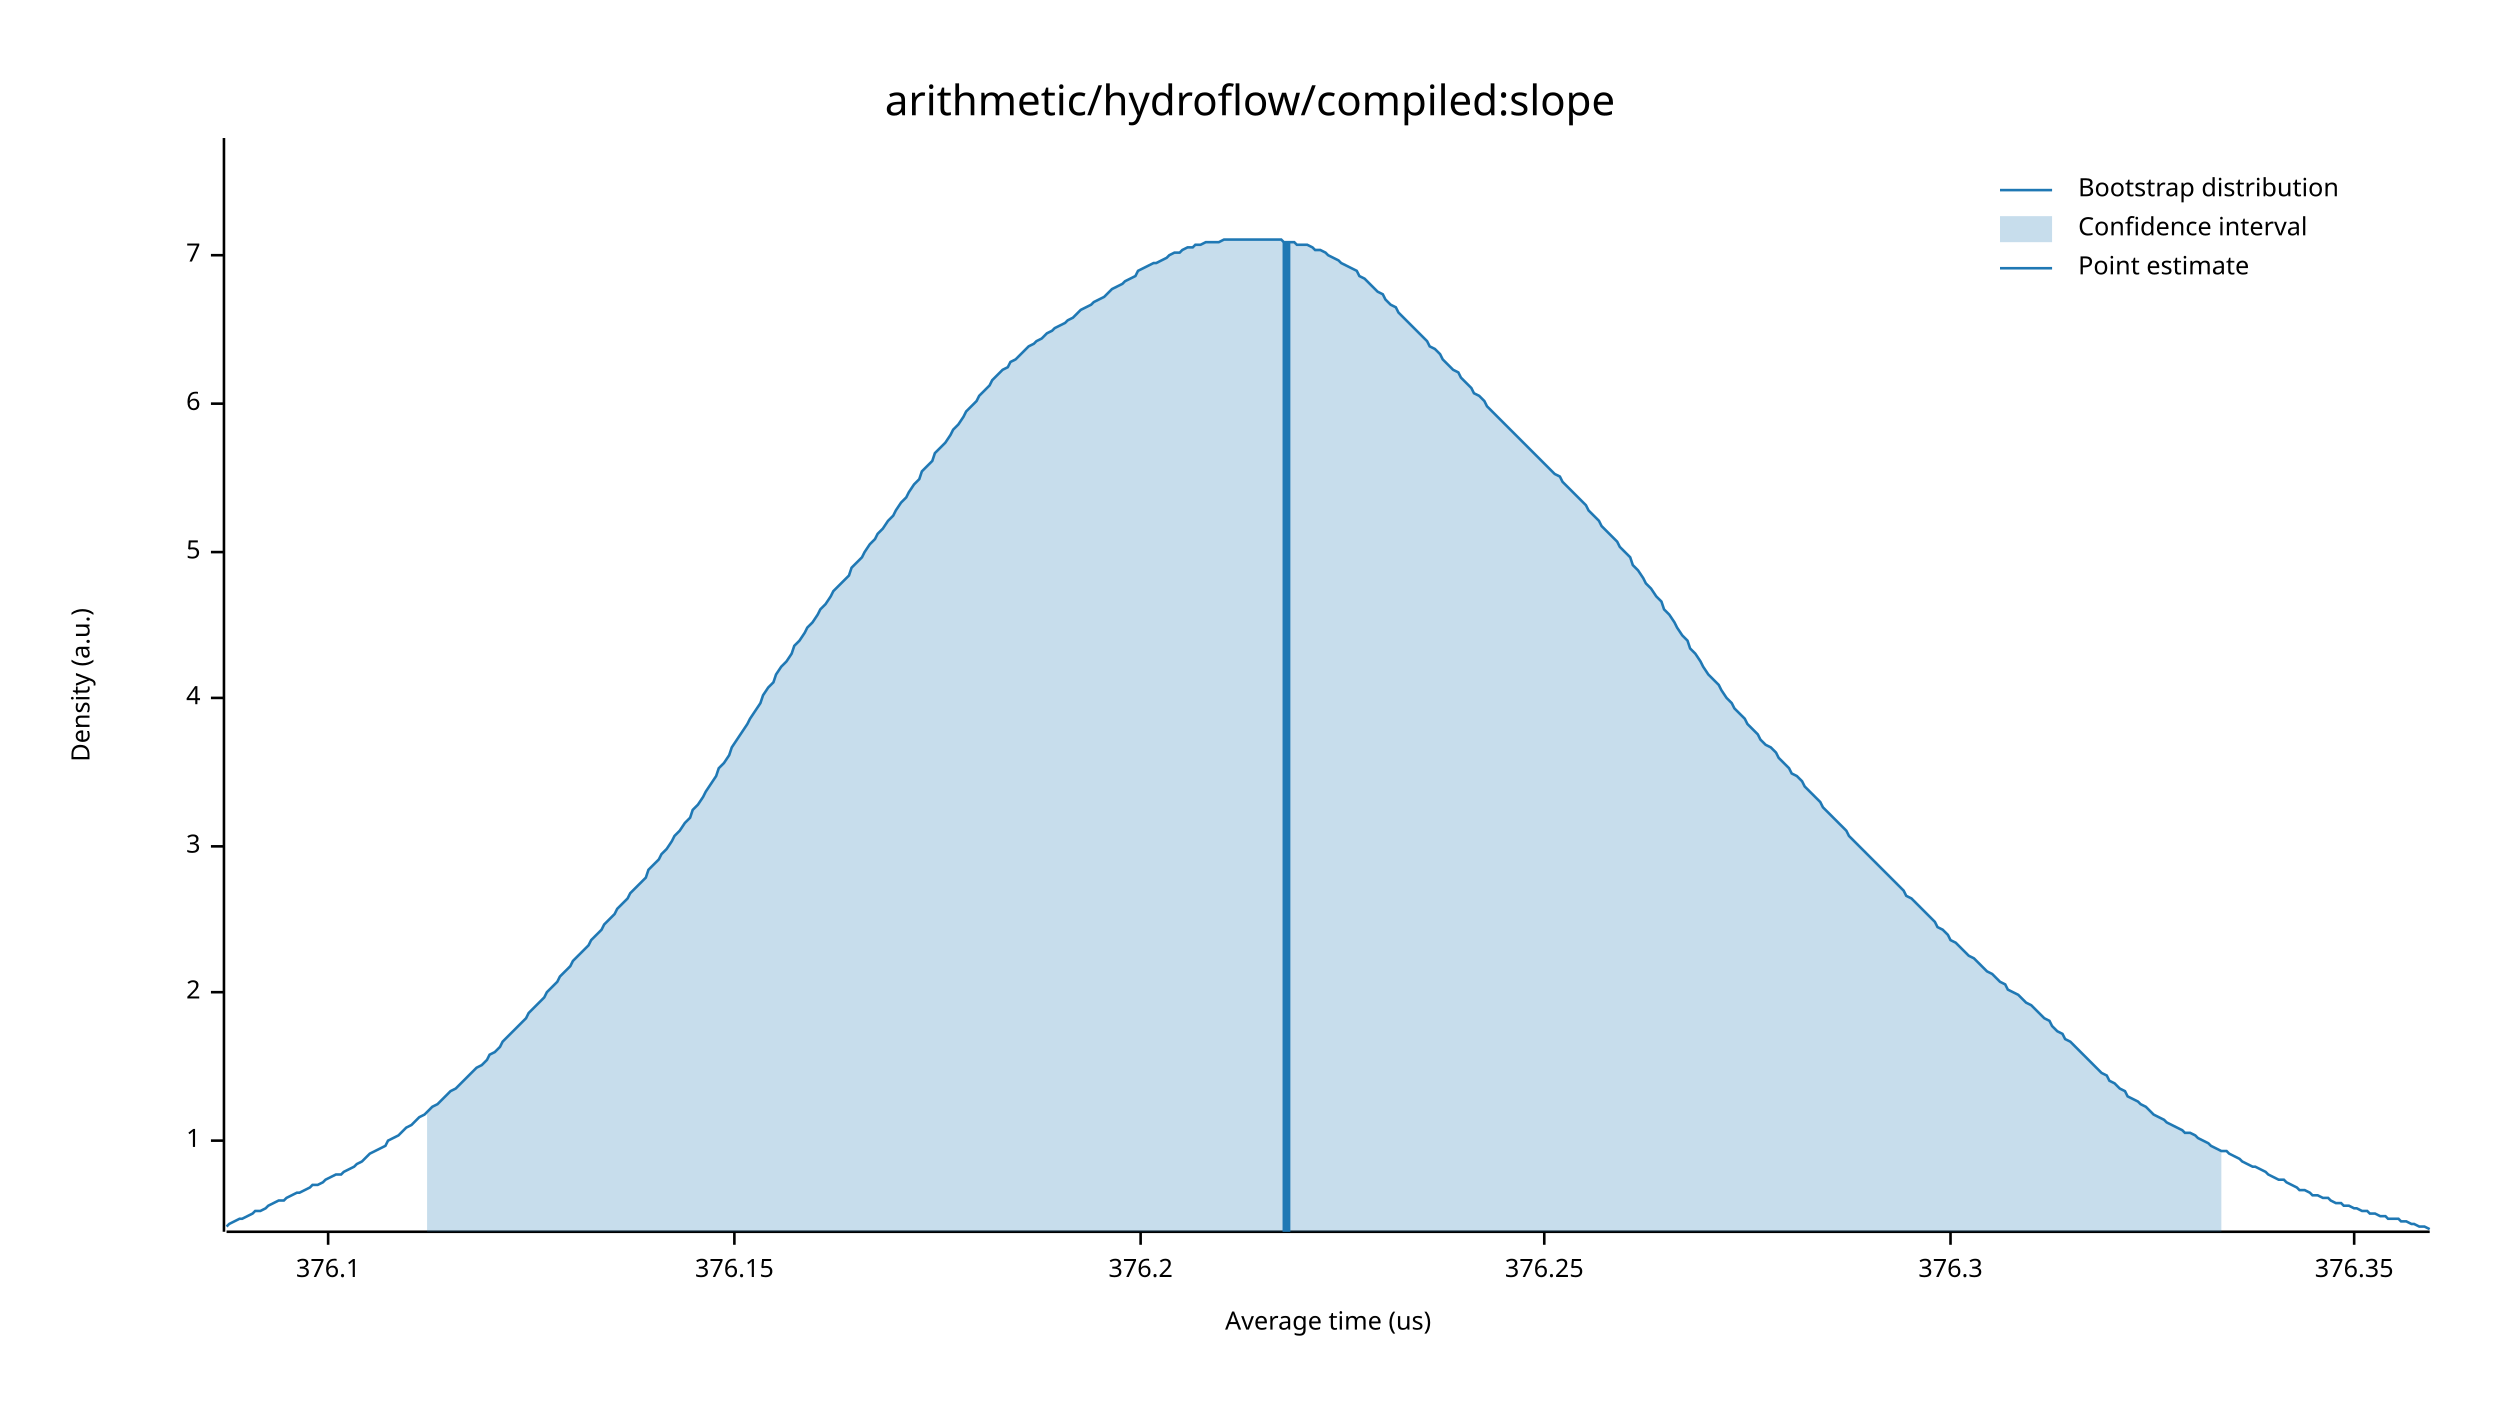
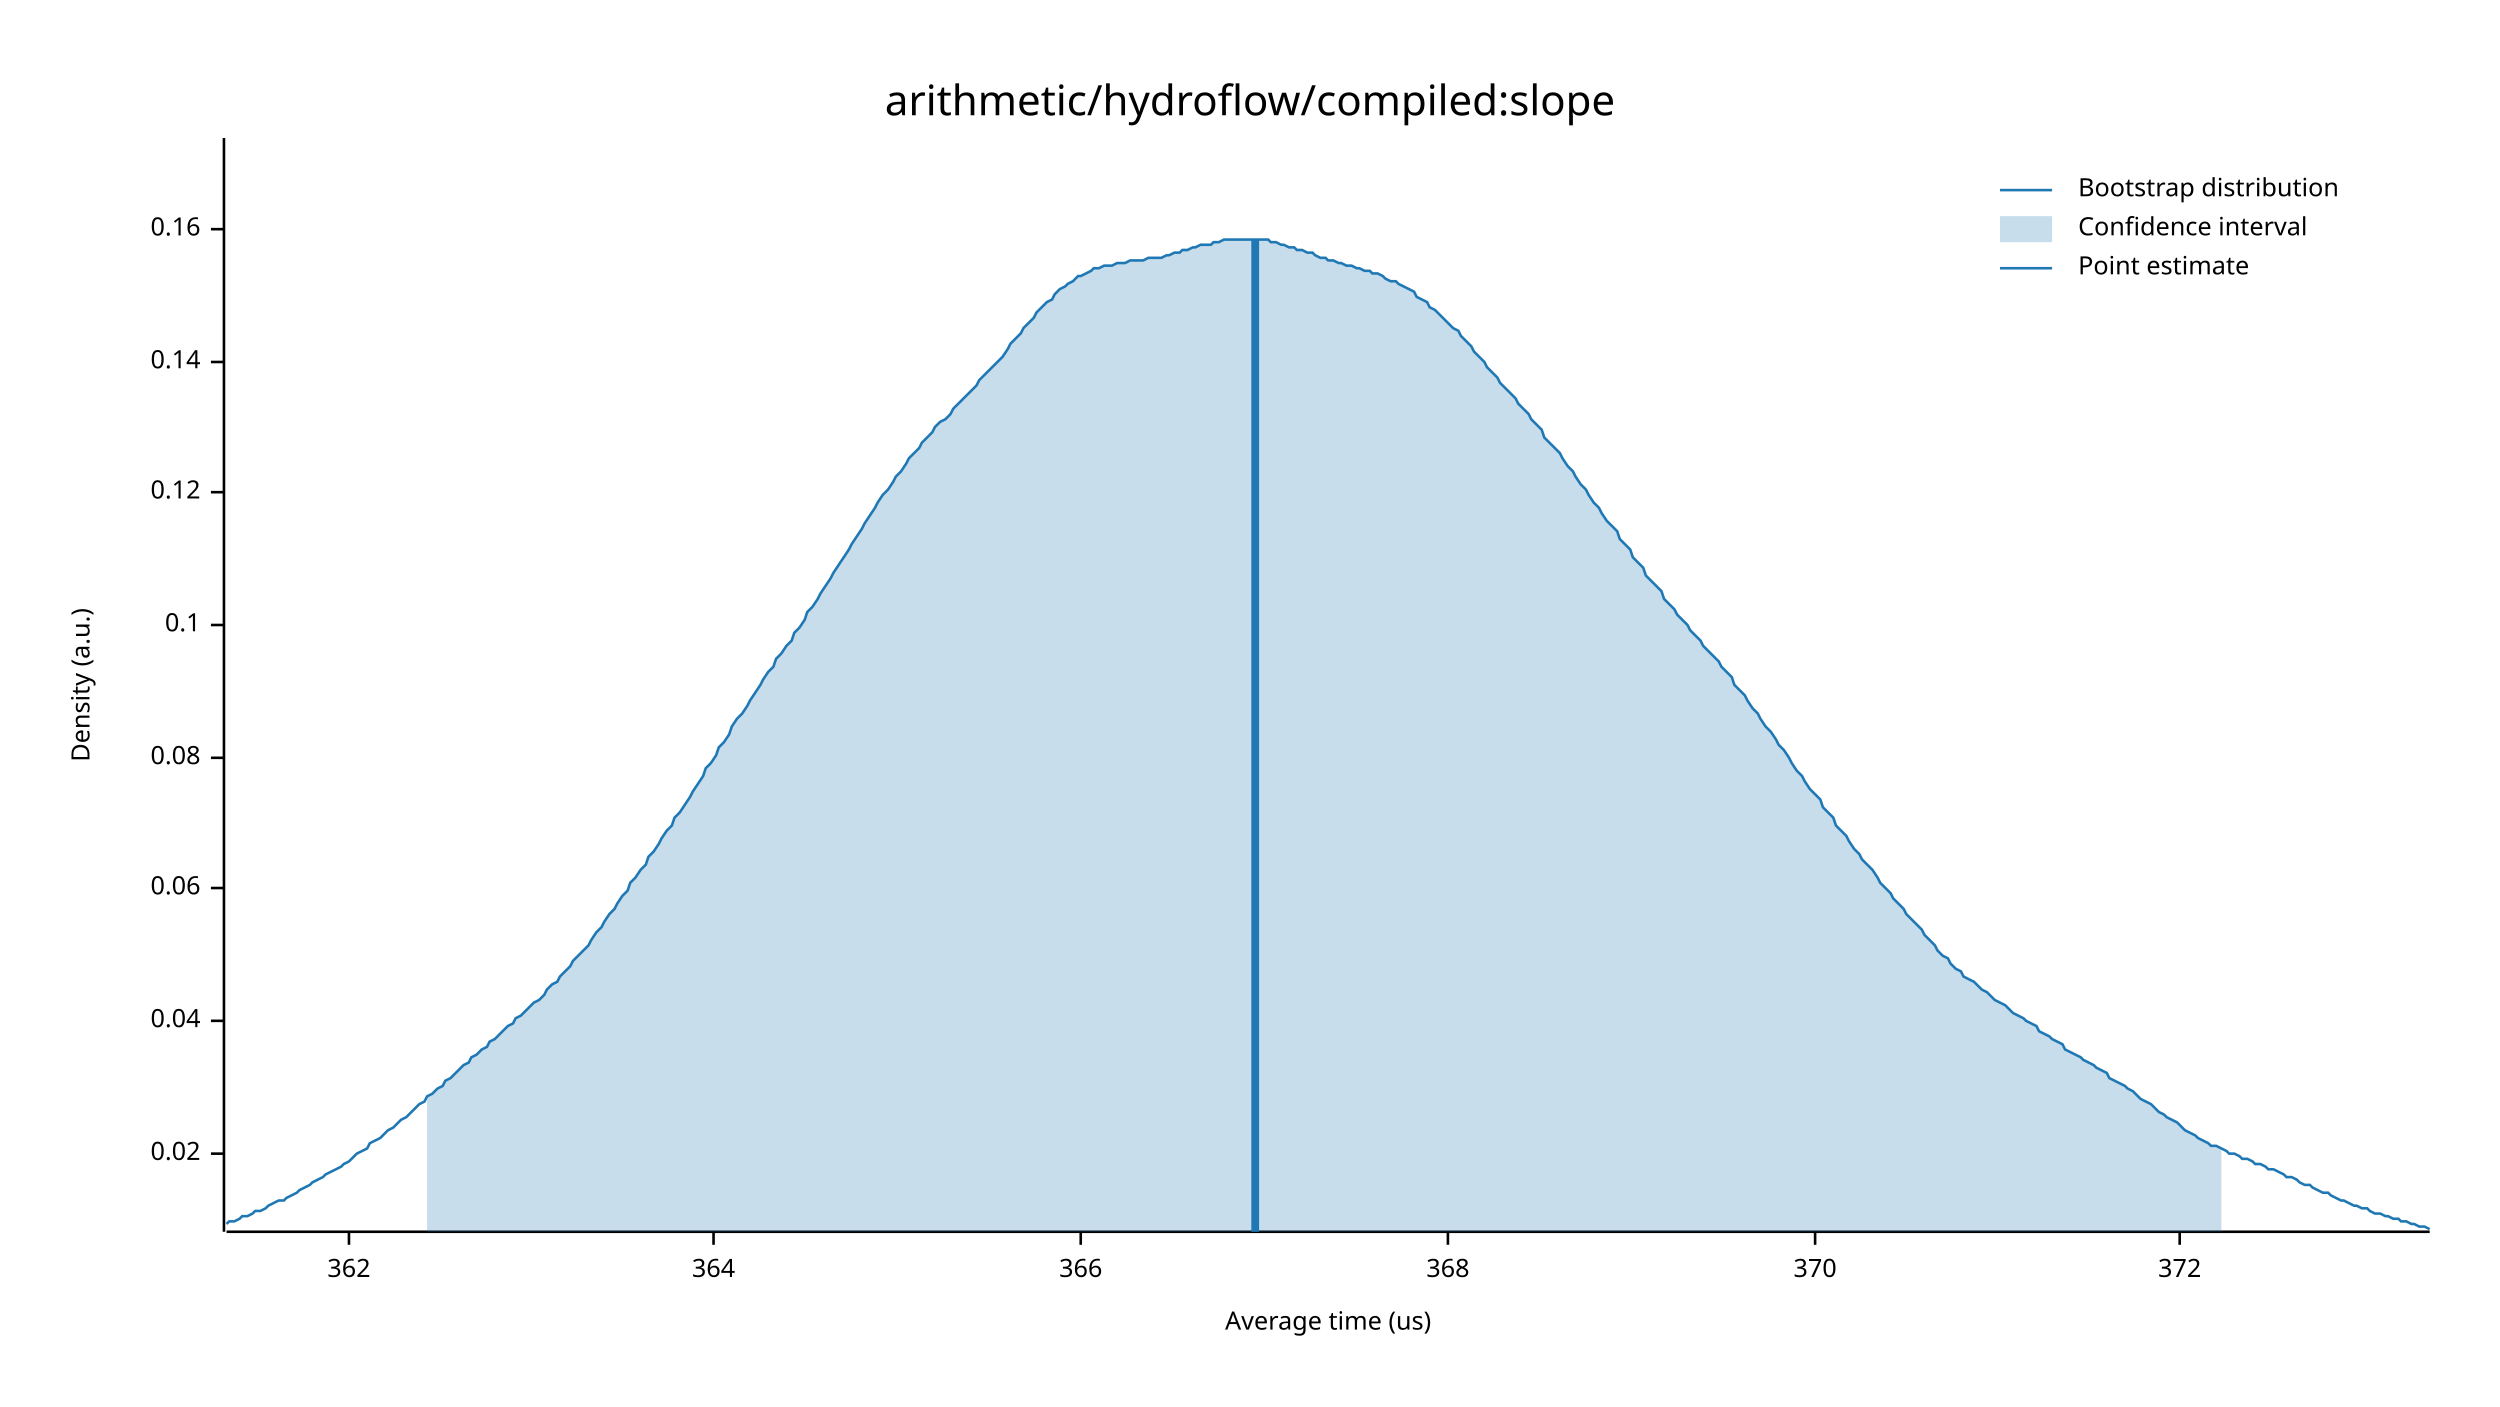
<svg xmlns="http://www.w3.org/2000/svg" width="960" height="540" viewBox="0 0 960 540">
  <text x="480" y="32" dy="0.76em" text-anchor="middle" font-family="sans-serif" font-size="16.129" opacity="1" fill="#000000">
arithmetic/hydroflow/compiled:slope
</text>
  <text x="27" y="263" dy="0.76em" text-anchor="middle" font-family="sans-serif" font-size="9.677" opacity="1" fill="#000000" transform="rotate(270, 27, 263)">
Density (a.u.)
</text>
  <text x="510" y="513" dy="-0.5ex" text-anchor="middle" font-family="sans-serif" font-size="9.677" opacity="1" fill="#000000">
Average time (us)
</text>
  <polyline fill="none" opacity="1" stroke="#000000" stroke-width="1" points="86,53 86,473 " />
-   <text x="77" y="438" dy="0.5ex" text-anchor="end" font-family="sans-serif" font-size="9.677" opacity="1" fill="#000000">
- 1
+   <text x="77" y="443" dy="0.5ex" text-anchor="end" font-family="sans-serif" font-size="9.677" opacity="1" fill="#000000">
+ 0.02
</text>
-   <polyline fill="none" opacity="1" stroke="#000000" stroke-width="1" points="81,438 86,438 " />
-   <text x="77" y="381" dy="0.5ex" text-anchor="end" font-family="sans-serif" font-size="9.677" opacity="1" fill="#000000">
- 2
+   <polyline fill="none" opacity="1" stroke="#000000" stroke-width="1" points="81,443 86,443 " />
+   <text x="77" y="392" dy="0.5ex" text-anchor="end" font-family="sans-serif" font-size="9.677" opacity="1" fill="#000000">
+ 0.04
</text>
-   <polyline fill="none" opacity="1" stroke="#000000" stroke-width="1" points="81,381 86,381 " />
-   <text x="77" y="325" dy="0.5ex" text-anchor="end" font-family="sans-serif" font-size="9.677" opacity="1" fill="#000000">
- 3
+   <polyline fill="none" opacity="1" stroke="#000000" stroke-width="1" points="81,392 86,392 " />
+   <text x="77" y="341" dy="0.5ex" text-anchor="end" font-family="sans-serif" font-size="9.677" opacity="1" fill="#000000">
+ 0.06
</text>
-   <polyline fill="none" opacity="1" stroke="#000000" stroke-width="1" points="81,325 86,325 " />
-   <text x="77" y="268" dy="0.5ex" text-anchor="end" font-family="sans-serif" font-size="9.677" opacity="1" fill="#000000">
- 4
+   <polyline fill="none" opacity="1" stroke="#000000" stroke-width="1" points="81,341 86,341 " />
+   <text x="77" y="291" dy="0.5ex" text-anchor="end" font-family="sans-serif" font-size="9.677" opacity="1" fill="#000000">
+ 0.08
</text>
-   <polyline fill="none" opacity="1" stroke="#000000" stroke-width="1" points="81,268 86,268 " />
-   <text x="77" y="212" dy="0.5ex" text-anchor="end" font-family="sans-serif" font-size="9.677" opacity="1" fill="#000000">
- 5
+   <polyline fill="none" opacity="1" stroke="#000000" stroke-width="1" points="81,291 86,291 " />
+   <text x="77" y="240" dy="0.5ex" text-anchor="end" font-family="sans-serif" font-size="9.677" opacity="1" fill="#000000">
+ 0.1
</text>
-   <polyline fill="none" opacity="1" stroke="#000000" stroke-width="1" points="81,212 86,212 " />
-   <text x="77" y="155" dy="0.5ex" text-anchor="end" font-family="sans-serif" font-size="9.677" opacity="1" fill="#000000">
- 6
+   <polyline fill="none" opacity="1" stroke="#000000" stroke-width="1" points="81,240 86,240 " />
+   <text x="77" y="189" dy="0.5ex" text-anchor="end" font-family="sans-serif" font-size="9.677" opacity="1" fill="#000000">
+ 0.12
</text>
-   <polyline fill="none" opacity="1" stroke="#000000" stroke-width="1" points="81,155 86,155 " />
-   <text x="77" y="98" dy="0.5ex" text-anchor="end" font-family="sans-serif" font-size="9.677" opacity="1" fill="#000000">
- 7
+   <polyline fill="none" opacity="1" stroke="#000000" stroke-width="1" points="81,189 86,189 " />
+   <text x="77" y="139" dy="0.5ex" text-anchor="end" font-family="sans-serif" font-size="9.677" opacity="1" fill="#000000">
+ 0.14
</text>
-   <polyline fill="none" opacity="1" stroke="#000000" stroke-width="1" points="81,98 86,98 " />
+   <polyline fill="none" opacity="1" stroke="#000000" stroke-width="1" points="81,139 86,139 " />
+   <text x="77" y="88" dy="0.5ex" text-anchor="end" font-family="sans-serif" font-size="9.677" opacity="1" fill="#000000">
+ 0.16
+ </text>
+   <polyline fill="none" opacity="1" stroke="#000000" stroke-width="1" points="81,88 86,88 " />
  <polyline fill="none" opacity="1" stroke="#000000" stroke-width="1" points="87,473 933,473 " />
-   <text x="126" y="483" dy="0.76em" text-anchor="middle" font-family="sans-serif" font-size="9.677" opacity="1" fill="#000000">
- 376.1
+   <text x="134" y="483" dy="0.76em" text-anchor="middle" font-family="sans-serif" font-size="9.677" opacity="1" fill="#000000">
+ 362
</text>
-   <polyline fill="none" opacity="1" stroke="#000000" stroke-width="1" points="126,473 126,478 " />
-   <text x="282" y="483" dy="0.76em" text-anchor="middle" font-family="sans-serif" font-size="9.677" opacity="1" fill="#000000">
- 376.15
+   <polyline fill="none" opacity="1" stroke="#000000" stroke-width="1" points="134,473 134,478 " />
+   <text x="274" y="483" dy="0.76em" text-anchor="middle" font-family="sans-serif" font-size="9.677" opacity="1" fill="#000000">
+ 364
</text>
-   <polyline fill="none" opacity="1" stroke="#000000" stroke-width="1" points="282,473 282,478 " />
-   <text x="438" y="483" dy="0.76em" text-anchor="middle" font-family="sans-serif" font-size="9.677" opacity="1" fill="#000000">
- 376.2
+   <polyline fill="none" opacity="1" stroke="#000000" stroke-width="1" points="274,473 274,478 " />
+   <text x="415" y="483" dy="0.76em" text-anchor="middle" font-family="sans-serif" font-size="9.677" opacity="1" fill="#000000">
+ 366
</text>
-   <polyline fill="none" opacity="1" stroke="#000000" stroke-width="1" points="438,473 438,478 " />
-   <text x="593" y="483" dy="0.76em" text-anchor="middle" font-family="sans-serif" font-size="9.677" opacity="1" fill="#000000">
- 376.25
+   <polyline fill="none" opacity="1" stroke="#000000" stroke-width="1" points="415,473 415,478 " />
+   <text x="556" y="483" dy="0.76em" text-anchor="middle" font-family="sans-serif" font-size="9.677" opacity="1" fill="#000000">
+ 368
</text>
-   <polyline fill="none" opacity="1" stroke="#000000" stroke-width="1" points="593,473 593,478 " />
-   <text x="749" y="483" dy="0.76em" text-anchor="middle" font-family="sans-serif" font-size="9.677" opacity="1" fill="#000000">
- 376.3
+   <polyline fill="none" opacity="1" stroke="#000000" stroke-width="1" points="556,473 556,478 " />
+   <text x="697" y="483" dy="0.76em" text-anchor="middle" font-family="sans-serif" font-size="9.677" opacity="1" fill="#000000">
+ 370
</text>
-   <polyline fill="none" opacity="1" stroke="#000000" stroke-width="1" points="749,473 749,478 " />
-   <text x="904" y="483" dy="0.76em" text-anchor="middle" font-family="sans-serif" font-size="9.677" opacity="1" fill="#000000">
- 376.35
+   <polyline fill="none" opacity="1" stroke="#000000" stroke-width="1" points="697,473 697,478 " />
+   <text x="837" y="483" dy="0.76em" text-anchor="middle" font-family="sans-serif" font-size="9.677" opacity="1" fill="#000000">
+ 372
</text>
-   <polyline fill="none" opacity="1" stroke="#000000" stroke-width="1" points="904,473 904,478 " />
-   <polyline fill="none" opacity="1" stroke="#1F78B4" stroke-width="1" points="87,471 88,470 90,469 92,468 93,468 95,467 97,466 98,465 100,465 102,464 103,463 105,462 107,461 109,461 110,460 112,459 114,458 115,458 117,457 119,456 120,455 122,455 124,454 125,453 127,452 129,451 131,451 132,450 134,449 136,448 137,447 139,446 141,444 142,443 144,442 146,441 148,440 149,438 151,437 153,436 154,435 156,433 158,432 159,431 161,429 163,428 164,427 166,425 168,424 170,422 171,421 173,419 175,418 176,417 178,415 180,413 181,412 183,410 185,409 187,407 188,405 190,404 192,402 193,400 195,398 197,396 198,395 200,393 202,391 203,389 205,387 207,385 209,383 210,381 212,379 214,377 215,375 217,373 219,371 220,369 222,367 224,365 226,363 227,361 229,359 231,357 232,355 234,353 236,351 237,349 239,347 241,345 242,343 244,341 246,339 248,337 249,334 251,332 253,330 254,328 256,326 258,323 259,321 261,319 263,316 265,314 266,311 268,309 270,306 271,304 273,301 275,298 276,295 278,293 280,290 281,287 283,284 285,281 287,278 288,276 290,273 292,270 293,267 295,264 297,262 298,259 300,256 302,254 304,251 305,248 307,246 309,243 310,241 312,239 314,236 315,234 317,232 319,229 320,227 322,225 324,223 326,221 327,218 329,216 331,214 332,212 334,209 336,207 337,205 339,203 341,200 343,198 344,196 346,193 348,191 349,189 351,186 353,184 354,181 356,179 358,177 359,174 361,172 363,170 365,167 366,165 368,163 370,160 371,158 373,156 375,154 376,152 378,150 380,148 381,146 383,144 385,142 387,141 388,139 390,138 392,136 393,135 395,133 397,132 398,131 400,130 402,128 404,127 405,126 407,125 409,124 410,123 412,122 414,120 415,119 417,118 419,117 420,116 422,115 424,114 426,112 427,111 429,110 431,109 432,108 434,107 436,106 437,104 439,103 441,102 443,101 444,101 446,100 448,99 449,98 451,97 453,97 454,96 456,95 458,95 459,94 461,94 463,93 465,93 466,93 468,93 470,92 471,92 473,92 475,92 476,92 478,92 480,92 482,92 483,92 485,92 487,92 488,92 490,92 492,92 493,93 495,93 497,93 498,94 500,94 502,94 504,95 505,96 507,96 509,97 510,98 512,99 514,100 515,101 517,102 519,103 521,104 522,106 524,107 526,109 527,110 529,112 531,113 532,115 534,117 536,118 537,120 539,122 541,124 543,126 544,127 546,129 548,131 549,133 551,134 553,136 554,138 556,140 558,142 560,143 561,145 563,147 565,149 566,151 568,152 570,154 571,156 573,158 575,160 576,161 578,163 580,165 582,167 583,168 585,170 587,172 588,173 590,175 592,177 593,178 595,180 597,182 599,183 600,185 602,187 604,189 605,190 607,192 609,194 610,196 612,198 614,200 615,202 617,204 619,206 621,208 622,210 624,212 626,214 627,217 629,219 631,222 632,224 634,226 636,229 638,231 639,234 641,236 643,239 644,241 646,244 648,246 649,249 651,251 653,254 654,256 656,259 658,261 660,263 661,265 663,268 665,270 666,272 668,274 670,276 671,278 673,280 675,282 676,284 678,286 680,287 682,289 683,291 685,293 687,295 688,297 690,298 692,300 693,302 695,304 697,306 699,308 700,310 702,312 704,314 705,315 707,317 709,319 710,321 712,323 714,325 715,326 717,328 719,330 721,332 722,333 724,335 726,337 727,338 729,340 731,342 732,344 734,345 736,347 738,349 739,350 741,352 743,354 744,356 746,357 748,359 749,361 751,362 753,364 754,365 756,367 758,368 760,370 761,371 763,373 765,374 766,375 768,377 770,378 771,380 773,381 775,382 777,384 778,385 780,386 782,388 783,389 785,391 787,392 788,394 790,396 792,397 793,399 795,400 797,402 799,404 800,405 802,407 804,409 805,410 807,412 809,413 810,415 812,416 814,418 816,419 817,421 819,422 821,423 822,424 824,425 826,427 827,428 829,429 831,430 832,431 834,432 836,433 838,434 839,435 841,435 843,436 844,437 846,438 848,439 849,440 851,441 853,442 855,442 856,443 858,444 860,445 861,446 863,447 865,448 866,448 868,449 870,450 871,451 873,452 875,453 877,453 878,454 880,455 882,456 883,457 885,457 887,458 888,459 890,459 892,460 894,460 895,461 897,462 899,462 900,463 902,463 904,464 905,464 907,465 909,465 910,466 912,466 914,467 916,467 917,468 919,468 921,468 922,469 924,469 926,470 927,470 929,471 931,471 933,472 " />
-   <polygon opacity="0.25" fill="#1F78B4" points="164,427 166,425 168,424 170,422 171,421 173,419 175,418 176,417 178,415 180,413 181,412 183,410 185,409 187,407 188,405 190,404 192,402 193,400 195,398 197,396 198,395 200,393 202,391 203,389 205,387 207,385 209,383 210,381 212,379 214,377 215,375 217,373 219,371 220,369 222,367 224,365 226,363 227,361 229,359 231,357 232,355 234,353 236,351 237,349 239,347 241,345 242,343 244,341 246,339 248,337 249,334 251,332 253,330 254,328 256,326 258,323 259,321 261,319 263,316 265,314 266,311 268,309 270,306 271,304 273,301 275,298 276,295 278,293 280,290 281,287 283,284 285,281 287,278 288,276 290,273 292,270 293,267 295,264 297,262 298,259 300,256 302,254 304,251 305,248 307,246 309,243 310,241 312,239 314,236 315,234 317,232 319,229 320,227 322,225 324,223 326,221 327,218 329,216 331,214 332,212 334,209 336,207 337,205 339,203 341,200 343,198 344,196 346,193 348,191 349,189 351,186 353,184 354,181 356,179 358,177 359,174 361,172 363,170 365,167 366,165 368,163 370,160 371,158 373,156 375,154 376,152 378,150 380,148 381,146 383,144 385,142 387,141 388,139 390,138 392,136 393,135 395,133 397,132 398,131 400,130 402,128 404,127 405,126 407,125 409,124 410,123 412,122 414,120 415,119 417,118 419,117 420,116 422,115 424,114 426,112 427,111 429,110 431,109 432,108 434,107 436,106 437,104 439,103 441,102 443,101 444,101 446,100 448,99 449,98 451,97 453,97 454,96 456,95 458,95 459,94 461,94 463,93 465,93 466,93 468,93 470,92 471,92 473,92 475,92 476,92 478,92 480,92 482,92 483,92 485,92 487,92 488,92 490,92 492,92 493,93 495,93 497,93 498,94 500,94 502,94 504,95 505,96 507,96 509,97 510,98 512,99 514,100 515,101 517,102 519,103 521,104 522,106 524,107 526,109 527,110 529,112 531,113 532,115 534,117 536,118 537,120 539,122 541,124 543,126 544,127 546,129 548,131 549,133 551,134 553,136 554,138 556,140 558,142 560,143 561,145 563,147 565,149 566,151 568,152 570,154 571,156 573,158 575,160 576,161 578,163 580,165 582,167 583,168 585,170 587,172 588,173 590,175 592,177 593,178 595,180 597,182 599,183 600,185 602,187 604,189 605,190 607,192 609,194 610,196 612,198 614,200 615,202 617,204 619,206 621,208 622,210 624,212 626,214 627,217 629,219 631,222 632,224 634,226 636,229 638,231 639,234 641,236 643,239 644,241 646,244 648,246 649,249 651,251 653,254 654,256 656,259 658,261 660,263 661,265 663,268 665,270 666,272 668,274 670,276 671,278 673,280 675,282 676,284 678,286 680,287 682,289 683,291 685,293 687,295 688,297 690,298 692,300 693,302 695,304 697,306 699,308 700,310 702,312 704,314 705,315 707,317 709,319 710,321 712,323 714,325 715,326 717,328 719,330 721,332 722,333 724,335 726,337 727,338 729,340 731,342 732,344 734,345 736,347 738,349 739,350 741,352 743,354 744,356 746,357 748,359 749,361 751,362 753,364 754,365 756,367 758,368 760,370 761,371 763,373 765,374 766,375 768,377 770,378 771,380 773,381 775,382 777,384 778,385 780,386 782,388 783,389 785,391 787,392 788,394 790,396 792,397 793,399 795,400 797,402 799,404 800,405 802,407 804,409 805,410 807,412 809,413 810,415 812,416 814,418 816,419 817,421 819,422 821,423 822,424 824,425 826,427 827,428 829,429 831,430 832,431 834,432 836,433 838,434 839,435 841,435 843,436 844,437 846,438 848,439 849,440 851,441 853,442 853,473 164,473 " />
-   <polyline fill="none" opacity="1" stroke="#1F78B4" stroke-width="3" points="494,473 494,93 " />
+   <polyline fill="none" opacity="1" stroke="#000000" stroke-width="1" points="837,473 837,478 " />
+   <polyline fill="none" opacity="1" stroke="#1F78B4" stroke-width="1" points="87,470 88,469 90,469 92,468 93,467 95,467 97,466 98,465 100,465 102,464 103,463 105,462 107,461 109,461 110,460 112,459 114,458 115,457 117,456 119,455 120,454 122,453 124,452 125,451 127,450 129,449 131,448 132,447 134,446 136,444 137,443 139,442 141,441 142,439 144,438 146,437 148,435 149,434 151,433 153,431 154,430 156,429 158,427 159,426 161,424 163,423 164,421 166,420 168,418 170,417 171,415 173,414 175,412 176,411 178,409 180,408 181,406 183,405 185,403 187,402 188,400 190,399 192,397 193,396 195,394 197,393 198,391 200,390 202,388 203,387 205,385 207,384 209,382 210,380 212,378 214,377 215,375 217,373 219,371 220,369 222,367 224,365 226,363 227,361 229,358 231,356 232,354 234,351 236,349 237,347 239,344 241,342 242,339 244,337 246,334 248,332 249,329 251,327 253,324 254,322 256,319 258,317 259,314 261,312 263,309 265,306 266,304 268,301 270,298 271,295 273,293 275,290 276,287 278,285 280,282 281,279 283,276 285,274 287,271 288,269 290,266 292,263 293,261 295,258 297,256 298,253 300,251 302,248 304,246 305,243 307,241 309,238 310,235 312,233 314,230 315,228 317,225 319,222 320,220 322,217 324,214 326,211 327,209 329,206 331,203 332,201 334,198 336,195 337,193 339,190 341,188 343,185 344,183 346,181 348,178 349,176 351,174 353,172 354,170 356,168 358,166 359,164 361,162 363,161 365,159 366,157 368,155 370,153 371,152 373,150 375,148 376,146 378,144 380,142 381,141 383,139 385,137 387,134 388,132 390,130 392,128 393,126 395,124 397,122 398,120 400,118 402,116 404,115 405,113 407,111 409,110 410,109 412,108 414,106 415,106 417,105 419,104 420,103 422,103 424,102 426,102 427,102 429,101 431,101 432,101 434,100 436,100 437,100 439,100 441,99 443,99 444,99 446,99 448,98 449,98 451,97 453,97 454,96 456,96 458,95 459,95 461,94 463,94 465,94 466,93 468,93 470,92 471,92 473,92 475,92 476,92 478,92 480,92 482,92 483,92 485,92 487,92 488,93 490,93 492,94 493,94 495,95 497,95 498,96 500,96 502,97 504,97 505,98 507,99 509,99 510,100 512,100 514,101 515,101 517,102 519,102 521,103 522,103 524,104 526,104 527,105 529,105 531,106 532,107 534,108 536,108 537,109 539,110 541,111 543,112 544,114 546,115 548,116 549,118 551,119 553,121 554,122 556,124 558,126 560,127 561,129 563,131 565,133 566,135 568,137 570,139 571,141 573,143 575,145 576,147 578,149 580,151 582,153 583,155 585,157 587,159 588,161 590,163 592,165 593,168 595,170 597,172 599,174 600,176 602,179 604,181 605,183 607,186 609,188 610,190 612,193 614,195 615,197 617,200 619,202 621,204 622,207 624,209 626,211 627,214 629,216 631,218 632,221 634,223 636,225 638,227 639,230 641,232 643,234 644,236 646,238 648,240 649,242 651,244 653,246 654,248 656,250 658,252 660,254 661,256 663,258 665,260 666,263 668,265 670,267 671,269 673,272 675,274 676,276 678,279 680,281 682,284 683,286 685,288 687,291 688,293 690,296 692,298 693,300 695,303 697,305 699,307 700,310 702,312 704,314 705,317 707,319 709,321 710,323 712,326 714,328 715,330 717,332 719,334 721,337 722,339 724,341 726,343 727,345 729,347 731,349 732,351 734,353 736,355 738,357 739,359 741,361 743,363 744,365 746,367 748,368 749,370 751,372 753,373 754,375 756,376 758,377 760,379 761,380 763,381 765,383 766,384 768,385 770,386 771,387 773,389 775,390 777,391 778,392 780,393 782,394 783,396 785,397 787,398 788,399 790,400 792,401 793,403 795,404 797,405 799,406 800,407 802,408 804,409 805,410 807,411 809,412 810,414 812,415 814,416 816,417 817,418 819,419 821,421 822,422 824,423 826,424 827,425 829,427 831,428 832,429 834,430 836,431 838,433 839,434 841,435 843,436 844,437 846,438 848,439 849,440 851,440 853,441 855,442 856,443 858,443 860,444 861,445 863,445 865,446 866,447 868,447 870,448 871,449 873,449 875,450 877,451 878,452 880,452 882,453 883,454 885,455 887,455 888,456 890,457 892,458 894,458 895,459 897,460 899,461 900,461 902,462 904,463 905,463 907,464 909,464 910,465 912,466 914,466 916,467 917,467 919,468 921,468 922,469 924,469 926,470 927,470 929,471 931,471 933,472 " />
+   <polygon opacity="0.25" fill="#1F78B4" points="164,421 166,420 168,418 170,417 171,415 173,414 175,412 176,411 178,409 180,408 181,406 183,405 185,403 187,402 188,400 190,399 192,397 193,396 195,394 197,393 198,391 200,390 202,388 203,387 205,385 207,384 209,382 210,380 212,378 214,377 215,375 217,373 219,371 220,369 222,367 224,365 226,363 227,361 229,358 231,356 232,354 234,351 236,349 237,347 239,344 241,342 242,339 244,337 246,334 248,332 249,329 251,327 253,324 254,322 256,319 258,317 259,314 261,312 263,309 265,306 266,304 268,301 270,298 271,295 273,293 275,290 276,287 278,285 280,282 281,279 283,276 285,274 287,271 288,269 290,266 292,263 293,261 295,258 297,256 298,253 300,251 302,248 304,246 305,243 307,241 309,238 310,235 312,233 314,230 315,228 317,225 319,222 320,220 322,217 324,214 326,211 327,209 329,206 331,203 332,201 334,198 336,195 337,193 339,190 341,188 343,185 344,183 346,181 348,178 349,176 351,174 353,172 354,170 356,168 358,166 359,164 361,162 363,161 365,159 366,157 368,155 370,153 371,152 373,150 375,148 376,146 378,144 380,142 381,141 383,139 385,137 387,134 388,132 390,130 392,128 393,126 395,124 397,122 398,120 400,118 402,116 404,115 405,113 407,111 409,110 410,109 412,108 414,106 415,106 417,105 419,104 420,103 422,103 424,102 426,102 427,102 429,101 431,101 432,101 434,100 436,100 437,100 439,100 441,99 443,99 444,99 446,99 448,98 449,98 451,97 453,97 454,96 456,96 458,95 459,95 461,94 463,94 465,94 466,93 468,93 470,92 471,92 473,92 475,92 476,92 478,92 480,92 482,92 483,92 485,92 487,92 488,93 490,93 492,94 493,94 495,95 497,95 498,96 500,96 502,97 504,97 505,98 507,99 509,99 510,100 512,100 514,101 515,101 517,102 519,102 521,103 522,103 524,104 526,104 527,105 529,105 531,106 532,107 534,108 536,108 537,109 539,110 541,111 543,112 544,114 546,115 548,116 549,118 551,119 553,121 554,122 556,124 558,126 560,127 561,129 563,131 565,133 566,135 568,137 570,139 571,141 573,143 575,145 576,147 578,149 580,151 582,153 583,155 585,157 587,159 588,161 590,163 592,165 593,168 595,170 597,172 599,174 600,176 602,179 604,181 605,183 607,186 609,188 610,190 612,193 614,195 615,197 617,200 619,202 621,204 622,207 624,209 626,211 627,214 629,216 631,218 632,221 634,223 636,225 638,227 639,230 641,232 643,234 644,236 646,238 648,240 649,242 651,244 653,246 654,248 656,250 658,252 660,254 661,256 663,258 665,260 666,263 668,265 670,267 671,269 673,272 675,274 676,276 678,279 680,281 682,284 683,286 685,288 687,291 688,293 690,296 692,298 693,300 695,303 697,305 699,307 700,310 702,312 704,314 705,317 707,319 709,321 710,323 712,326 714,328 715,330 717,332 719,334 721,337 722,339 724,341 726,343 727,345 729,347 731,349 732,351 734,353 736,355 738,357 739,359 741,361 743,363 744,365 746,367 748,368 749,370 751,372 753,373 754,375 756,376 758,377 760,379 761,380 763,381 765,383 766,384 768,385 770,386 771,387 773,389 775,390 777,391 778,392 780,393 782,394 783,396 785,397 787,398 788,399 790,400 792,401 793,403 795,404 797,405 799,406 800,407 802,408 804,409 805,410 807,411 809,412 810,414 812,415 814,416 816,417 817,418 819,419 821,421 822,422 824,423 826,424 827,425 829,427 831,428 832,429 834,430 836,431 838,433 839,434 841,435 843,436 844,437 846,438 848,439 849,440 851,440 853,441 853,473 164,473 " />
+   <polyline fill="none" opacity="1" stroke="#1F78B4" stroke-width="3" points="482,473 482,92 " />
  <text x="798" y="68" dy="0.76em" text-anchor="start" font-family="sans-serif" font-size="9.677" opacity="1" fill="#000000">
Bootstrap distribution
</text>
  <text x="798" y="83" dy="0.76em" text-anchor="start" font-family="sans-serif" font-size="9.677" opacity="1" fill="#000000">
Confidence interval
</text>
  <text x="798" y="98" dy="0.76em" text-anchor="start" font-family="sans-serif" font-size="9.677" opacity="1" fill="#000000">
Point estimate
</text>
  <polyline fill="none" opacity="1" stroke="#1F78B4" stroke-width="1" points="768,73 788,73 " />
  <rect x="768" y="83" width="20" height="10" opacity="0.25" fill="#1F78B4" stroke="none" />
  <polyline fill="none" opacity="1" stroke="#1F78B4" stroke-width="1" points="768,103 788,103 " />
</svg>
